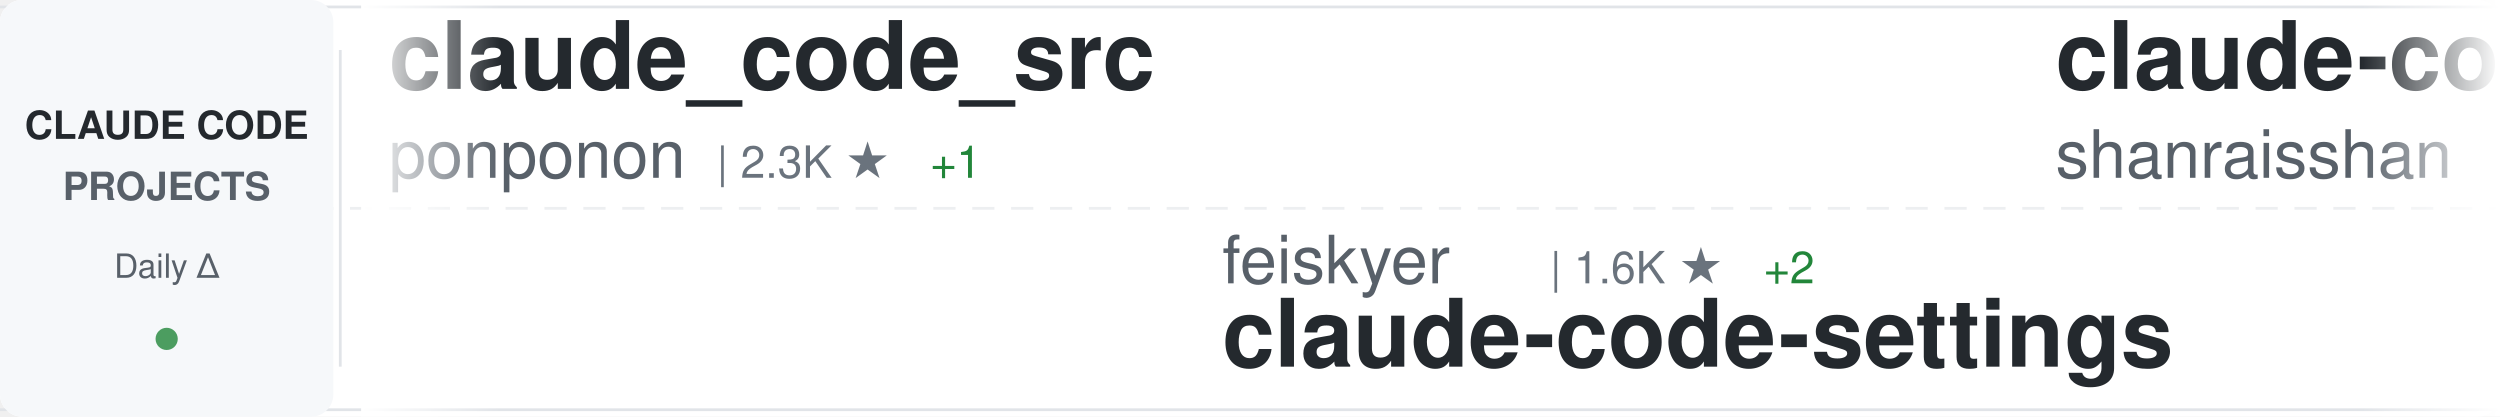
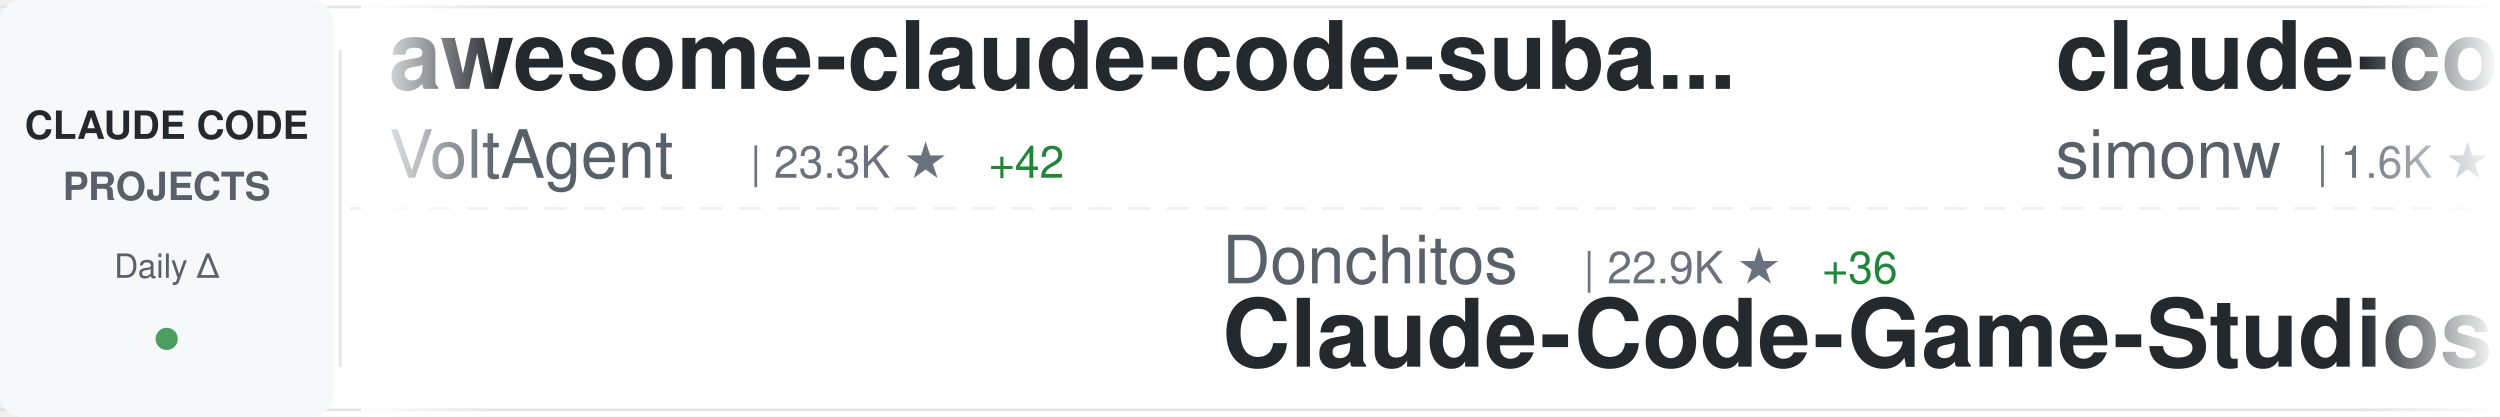
<svg xmlns="http://www.w3.org/2000/svg" width="900" height="150">
  <defs>
    <linearGradient id="awesomeLeftFade" x1="0%" y1="0%" x2="100%" y2="0%">
      <stop offset="0%" style="stop-color:#ffffff;stop-opacity:1" />
      <stop offset="100%" style="stop-color:#ffffff;stop-opacity:0" />
    </linearGradient>
    <linearGradient id="awesomeRightFade" x1="0%" y1="0%" x2="100%" y2="0%">
      <stop offset="0%" style="stop-color:#ffffff;stop-opacity:0" />
      <stop offset="100%" style="stop-color:#ffffff;stop-opacity:1" />
    </linearGradient>
  </defs>
  <rect width="900" height="150" fill="#ffffff" rx="8" />
  <rect x="0" y="2" width="900" height="1" fill="#e1e4e8" />
  <rect x="0" y="147" width="900" height="1" fill="#e1e4e8" />
  <line x1="0" y1="75" x2="900" y2="75" stroke="#e1e4e8" stroke-width="1" stroke-dasharray="8 6" opacity="0.6" />
  <rect x="0" y="0" width="120" height="150" fill="#f6f8fa" rx="8" />
  <text x="60" y="50" font-family="-apple-system, BlinkMacSystemFont, 'Segoe UI', Helvetica, Arial, sans-serif" font-size="14" font-weight="600" fill="#24292e" text-anchor="middle">CLAUDE CODE</text>
  <text x="60" y="72" font-family="-apple-system, BlinkMacSystemFont, 'Segoe UI', Helvetica, Arial, sans-serif" font-size="14" font-weight="600" fill="#586069" text-anchor="middle">PROJECTS</text>
  <text x="60" y="100" font-family="-apple-system, BlinkMacSystemFont, 'Segoe UI', Helvetica, Arial, sans-serif" font-size="12" font-weight="500" fill="#586069" text-anchor="middle">Daily Δ</text>
  <circle cx="60" cy="122" r="4" fill="#22863a" opacity="0.8" />
  <rect x="122" y="18" width="1" height="114" fill="#e1e4e8" />
  <clipPath id="awesomeTickerClip">
    <rect x="130" y="0" width="770" height="150" />
  </clipPath>
  <g clip-path="url(#awesomeTickerClip)">
    <g id="awesomeTickerItems">
      <animateTransform attributeName="transform" attributeType="XML" type="translate" from="0 0" to="-3000 0" dur="54s" repeatCount="indefinite" />
      <g transform="translate(0, 0)">
-         <text x="140" y="32" font-family="-apple-system, BlinkMacSystemFont, 'Segoe UI', Helvetica, Arial, sans-serif" font-size="34" font-weight="600" fill="#24292e">claude_code_src</text>
-         <text x="140" y="64" font-family="-apple-system, BlinkMacSystemFont, 'Segoe UI', Helvetica, Arial, sans-serif" font-size="24" font-weight="400" fill="#586069">ponponon</text>
-         <text x="258" y="64" font-family="-apple-system, BlinkMacSystemFont, 'Segoe UI', Helvetica, Arial, sans-serif" font-size="16" font-weight="500" fill="#6a737d">| 2.3K ★</text>
-         <text x="335" y="64" font-family="-apple-system, BlinkMacSystemFont, 'Segoe UI', Helvetica, Arial, sans-serif" font-size="16" font-weight="500" fill="#22863a"> +1</text>
+         <text x="140" y="32" font-family="-apple-system, BlinkMacSystemFont, 'Segoe UI', Helvetica, Arial, sans-serif" font-size="34" font-weight="600" fill="#24292e">awesome-claude-code-suba...</text>
+         <text x="140" y="64" font-family="-apple-system, BlinkMacSystemFont, 'Segoe UI', Helvetica, Arial, sans-serif" font-size="24" font-weight="400" fill="#586069">VoltAgent</text>
+         <text x="270" y="64" font-family="-apple-system, BlinkMacSystemFont, 'Segoe UI', Helvetica, Arial, sans-serif" font-size="16" font-weight="500" fill="#6a737d">| 23.3K ★</text>
+         <text x="356" y="64" font-family="-apple-system, BlinkMacSystemFont, 'Segoe UI', Helvetica, Arial, sans-serif" font-size="16" font-weight="500" fill="#22863a"> +42</text>
      </g>
      <g transform="translate(300, 0)">
-         <text x="140" y="102" font-family="-apple-system, BlinkMacSystemFont, 'Segoe UI', Helvetica, Arial, sans-serif" font-size="24" font-weight="400" fill="#586069">feiskyer</text>
-         <text x="258" y="102" font-family="-apple-system, BlinkMacSystemFont, 'Segoe UI', Helvetica, Arial, sans-serif" font-size="16" font-weight="500" fill="#6a737d">| 1.6K ★</text>
-         <text x="335" y="102" font-family="-apple-system, BlinkMacSystemFont, 'Segoe UI', Helvetica, Arial, sans-serif" font-size="16" font-weight="500" fill="#22863a"> +2</text>
-         <text x="140" y="132" font-family="-apple-system, BlinkMacSystemFont, 'Segoe UI', Helvetica, Arial, sans-serif" font-size="34" font-weight="600" fill="#24292e">claude-code-settings</text>
+         <text x="140" y="102" font-family="-apple-system, BlinkMacSystemFont, 'Segoe UI', Helvetica, Arial, sans-serif" font-size="24" font-weight="400" fill="#586069">Donchitos</text>
+         <text x="270" y="102" font-family="-apple-system, BlinkMacSystemFont, 'Segoe UI', Helvetica, Arial, sans-serif" font-size="16" font-weight="500" fill="#6a737d">| 22.9K ★</text>
+         <text x="356" y="102" font-family="-apple-system, BlinkMacSystemFont, 'Segoe UI', Helvetica, Arial, sans-serif" font-size="16" font-weight="500" fill="#22863a"> +36</text>
+         <text x="140" y="132" font-family="-apple-system, BlinkMacSystemFont, 'Segoe UI', Helvetica, Arial, sans-serif" font-size="34" font-weight="600" fill="#24292e">Claude-Code-Game-Studios</text>
      </g>
      <g transform="translate(600, 0)">
-         <text x="140" y="32" font-family="-apple-system, BlinkMacSystemFont, 'Segoe UI', Helvetica, Arial, sans-serif" font-size="34" font-weight="600" fill="#24292e">claude-code-best-practic...</text>
-         <text x="140" y="64" font-family="-apple-system, BlinkMacSystemFont, 'Segoe UI', Helvetica, Arial, sans-serif" font-size="24" font-weight="400" fill="#586069">shanraisshan</text>
-         <text x="306" y="64" font-family="-apple-system, BlinkMacSystemFont, 'Segoe UI', Helvetica, Arial, sans-serif" font-size="16" font-weight="500" fill="#6a737d">| 62.5K ★</text>
-         <text x="392" y="64" font-family="-apple-system, BlinkMacSystemFont, 'Segoe UI', Helvetica, Arial, sans-serif" font-size="16" font-weight="500" fill="#22863a"> +47</text>
+         <text x="140" y="32" font-family="-apple-system, BlinkMacSystemFont, 'Segoe UI', Helvetica, Arial, sans-serif" font-size="34" font-weight="600" fill="#24292e">claude-code-transcripts</text>
+         <text x="140" y="64" font-family="-apple-system, BlinkMacSystemFont, 'Segoe UI', Helvetica, Arial, sans-serif" font-size="24" font-weight="400" fill="#586069">simonw</text>
+         <text x="234" y="64" font-family="-apple-system, BlinkMacSystemFont, 'Segoe UI', Helvetica, Arial, sans-serif" font-size="16" font-weight="500" fill="#6a737d">| 1.6K ★</text>
+         <text x="311" y="64" font-family="-apple-system, BlinkMacSystemFont, 'Segoe UI', Helvetica, Arial, sans-serif" font-size="16" font-weight="500" fill="#22863a"> +4</text>
      </g>
      <g transform="translate(900, 0)">
-         <text x="140" y="102" font-family="-apple-system, BlinkMacSystemFont, 'Segoe UI', Helvetica, Arial, sans-serif" font-size="24" font-weight="400" fill="#586069">Cranot</text>
-         <text x="234" y="102" font-family="-apple-system, BlinkMacSystemFont, 'Segoe UI', Helvetica, Arial, sans-serif" font-size="16" font-weight="500" fill="#6a737d">| 2.8K ★</text>
-         <text x="140" y="132" font-family="-apple-system, BlinkMacSystemFont, 'Segoe UI', Helvetica, Arial, sans-serif" font-size="34" font-weight="600" fill="#24292e">claude-code-guide</text>
+         <text x="140" y="102" font-family="-apple-system, BlinkMacSystemFont, 'Segoe UI', Helvetica, Arial, sans-serif" font-size="24" font-weight="400" fill="#586069">guanshan</text>
+         <text x="258" y="102" font-family="-apple-system, BlinkMacSystemFont, 'Segoe UI', Helvetica, Arial, sans-serif" font-size="16" font-weight="500" fill="#6a737d">| 61 ★</text>
+         <text x="140" y="132" font-family="-apple-system, BlinkMacSystemFont, 'Segoe UI', Helvetica, Arial, sans-serif" font-size="34" font-weight="600" fill="#24292e">ClaudeCode</text>
      </g>
      <g transform="translate(1200, 0)">
-         <text x="140" y="32" font-family="-apple-system, BlinkMacSystemFont, 'Segoe UI', Helvetica, Arial, sans-serif" font-size="34" font-weight="600" fill="#24292e">claude-code-rust</text>
-         <text x="140" y="64" font-family="-apple-system, BlinkMacSystemFont, 'Segoe UI', Helvetica, Arial, sans-serif" font-size="24" font-weight="400" fill="#586069">lorryjovens-hub</text>
-         <text x="342" y="64" font-family="-apple-system, BlinkMacSystemFont, 'Segoe UI', Helvetica, Arial, sans-serif" font-size="16" font-weight="500" fill="#6a737d">| 1.7K ★</text>
+         <text x="140" y="32" font-family="-apple-system, BlinkMacSystemFont, 'Segoe UI', Helvetica, Arial, sans-serif" font-size="34" font-weight="600" fill="#24292e">Open-ClaudeCode</text>
+         <text x="140" y="64" font-family="-apple-system, BlinkMacSystemFont, 'Segoe UI', Helvetica, Arial, sans-serif" font-size="24" font-weight="400" fill="#586069">LING71671</text>
+         <text x="270" y="64" font-family="-apple-system, BlinkMacSystemFont, 'Segoe UI', Helvetica, Arial, sans-serif" font-size="16" font-weight="500" fill="#6a737d">| 916 ★</text>
+         <text x="338" y="64" font-family="-apple-system, BlinkMacSystemFont, 'Segoe UI', Helvetica, Arial, sans-serif" font-size="16" font-weight="500" fill="#22863a"> +1</text>
      </g>
      <g transform="translate(1500, 0)">
-         <text x="140" y="102" font-family="-apple-system, BlinkMacSystemFont, 'Segoe UI', Helvetica, Arial, sans-serif" font-size="24" font-weight="400" fill="#586069">pengchengneo</text>
-         <text x="306" y="102" font-family="-apple-system, BlinkMacSystemFont, 'Segoe UI', Helvetica, Arial, sans-serif" font-size="16" font-weight="500" fill="#6a737d">| 1.6K ★</text>
-         <text x="383" y="102" font-family="-apple-system, BlinkMacSystemFont, 'Segoe UI', Helvetica, Arial, sans-serif" font-size="16" font-weight="500" fill="#22863a"> +6</text>
-         <text x="140" y="132" font-family="-apple-system, BlinkMacSystemFont, 'Segoe UI', Helvetica, Arial, sans-serif" font-size="34" font-weight="600" fill="#24292e">Claude-Code</text>
+         <text x="140" y="102" font-family="-apple-system, BlinkMacSystemFont, 'Segoe UI', Helvetica, Arial, sans-serif" font-size="24" font-weight="400" fill="#586069">RichardAtCT</text>
+         <text x="294" y="102" font-family="-apple-system, BlinkMacSystemFont, 'Segoe UI', Helvetica, Arial, sans-serif" font-size="16" font-weight="500" fill="#6a737d">| 2.7K ★</text>
+         <text x="371" y="102" font-family="-apple-system, BlinkMacSystemFont, 'Segoe UI', Helvetica, Arial, sans-serif" font-size="16" font-weight="500" fill="#22863a"> +2</text>
+         <text x="140" y="132" font-family="-apple-system, BlinkMacSystemFont, 'Segoe UI', Helvetica, Arial, sans-serif" font-size="34" font-weight="600" fill="#24292e">claude-code-telegram</text>
      </g>
      <g transform="translate(1800, 0)">
-         <text x="140" y="32" font-family="-apple-system, BlinkMacSystemFont, 'Segoe UI', Helvetica, Arial, sans-serif" font-size="34" font-weight="600" fill="#24292e">claude-code-spec-workflo...</text>
-         <text x="140" y="64" font-family="-apple-system, BlinkMacSystemFont, 'Segoe UI', Helvetica, Arial, sans-serif" font-size="24" font-weight="400" fill="#586069">Pimzino</text>
-         <text x="246" y="64" font-family="-apple-system, BlinkMacSystemFont, 'Segoe UI', Helvetica, Arial, sans-serif" font-size="16" font-weight="500" fill="#6a737d">| 3.8K ★</text>
-         <text x="323" y="64" font-family="-apple-system, BlinkMacSystemFont, 'Segoe UI', Helvetica, Arial, sans-serif" font-size="16" font-weight="500" fill="#22863a"> +1</text>
+         <text x="140" y="32" font-family="-apple-system, BlinkMacSystemFont, 'Segoe UI', Helvetica, Arial, sans-serif" font-size="34" font-weight="600" fill="#24292e">Auto-claude-code-researc...</text>
+         <text x="140" y="64" font-family="-apple-system, BlinkMacSystemFont, 'Segoe UI', Helvetica, Arial, sans-serif" font-size="24" font-weight="400" fill="#586069">wanshuiyin</text>
+         <text x="282" y="64" font-family="-apple-system, BlinkMacSystemFont, 'Segoe UI', Helvetica, Arial, sans-serif" font-size="16" font-weight="500" fill="#6a737d">| 13.4K ★</text>
+         <text x="368" y="64" font-family="-apple-system, BlinkMacSystemFont, 'Segoe UI', Helvetica, Arial, sans-serif" font-size="16" font-weight="500" fill="#22863a"> +49</text>
      </g>
      <g transform="translate(2100, 0)">
-         <text x="140" y="102" font-family="-apple-system, BlinkMacSystemFont, 'Segoe UI', Helvetica, Arial, sans-serif" font-size="24" font-weight="400" fill="#586069">liuup</text>
-         <text x="222" y="102" font-family="-apple-system, BlinkMacSystemFont, 'Segoe UI', Helvetica, Arial, sans-serif" font-size="16" font-weight="500" fill="#6a737d">| 3.5K ★</text>
-         <text x="299" y="102" font-family="-apple-system, BlinkMacSystemFont, 'Segoe UI', Helvetica, Arial, sans-serif" font-size="16" font-weight="500" fill="#22863a"> +13</text>
-         <text x="140" y="132" font-family="-apple-system, BlinkMacSystemFont, 'Segoe UI', Helvetica, Arial, sans-serif" font-size="34" font-weight="600" fill="#24292e">claude-code-analysis</text>
+         <text x="140" y="102" font-family="-apple-system, BlinkMacSystemFont, 'Segoe UI', Helvetica, Arial, sans-serif" font-size="24" font-weight="400" fill="#586069">fazxes</text>
+         <text x="234" y="102" font-family="-apple-system, BlinkMacSystemFont, 'Segoe UI', Helvetica, Arial, sans-serif" font-size="16" font-weight="500" fill="#6a737d">| 225 ★</text>
+         <text x="140" y="132" font-family="-apple-system, BlinkMacSystemFont, 'Segoe UI', Helvetica, Arial, sans-serif" font-size="34" font-weight="600" fill="#24292e">Claude-code</text>
      </g>
      <g transform="translate(2400, 0)">
-         <text x="140" y="32" font-family="-apple-system, BlinkMacSystemFont, 'Segoe UI', Helvetica, Arial, sans-serif" font-size="34" font-weight="600" fill="#24292e">Claude-Code-Usage-Monito...</text>
-         <text x="140" y="64" font-family="-apple-system, BlinkMacSystemFont, 'Segoe UI', Helvetica, Arial, sans-serif" font-size="24" font-weight="400" fill="#586069">Maciek-roboblog</text>
-         <text x="342" y="64" font-family="-apple-system, BlinkMacSystemFont, 'Segoe UI', Helvetica, Arial, sans-serif" font-size="16" font-weight="500" fill="#6a737d">| 8.4K ★</text>
-         <text x="419" y="64" font-family="-apple-system, BlinkMacSystemFont, 'Segoe UI', Helvetica, Arial, sans-serif" font-size="16" font-weight="500" fill="#22863a"> +5</text>
+         <text x="140" y="32" font-family="-apple-system, BlinkMacSystemFont, 'Segoe UI', Helvetica, Arial, sans-serif" font-size="34" font-weight="600" fill="#24292e">claude-code-local</text>
+         <text x="140" y="64" font-family="-apple-system, BlinkMacSystemFont, 'Segoe UI', Helvetica, Arial, sans-serif" font-size="24" font-weight="400" fill="#586069">nicedreamzapp</text>
+         <text x="318" y="64" font-family="-apple-system, BlinkMacSystemFont, 'Segoe UI', Helvetica, Arial, sans-serif" font-size="16" font-weight="500" fill="#6a737d">| 2.9K ★</text>
+         <text x="395" y="64" font-family="-apple-system, BlinkMacSystemFont, 'Segoe UI', Helvetica, Arial, sans-serif" font-size="16" font-weight="500" fill="#22863a"> +6</text>
      </g>
      <g transform="translate(2700, 0)">
-         <text x="140" y="102" font-family="-apple-system, BlinkMacSystemFont, 'Segoe UI', Helvetica, Arial, sans-serif" font-size="24" font-weight="400" fill="#586069">kodu-ai</text>
-         <text x="246" y="102" font-family="-apple-system, BlinkMacSystemFont, 'Segoe UI', Helvetica, Arial, sans-serif" font-size="16" font-weight="500" fill="#6a737d">| 5.3K ★</text>
-         <text x="140" y="132" font-family="-apple-system, BlinkMacSystemFont, 'Segoe UI', Helvetica, Arial, sans-serif" font-size="34" font-weight="600" fill="#24292e">claude-coder</text>
+         <text x="140" y="102" font-family="-apple-system, BlinkMacSystemFont, 'Segoe UI', Helvetica, Arial, sans-serif" font-size="24" font-weight="400" fill="#586069">AICoderTudou</text>
+         <text x="306" y="102" font-family="-apple-system, BlinkMacSystemFont, 'Segoe UI', Helvetica, Arial, sans-serif" font-size="16" font-weight="500" fill="#6a737d">| 498 ★</text>
+         <text x="140" y="132" font-family="-apple-system, BlinkMacSystemFont, 'Segoe UI', Helvetica, Arial, sans-serif" font-size="34" font-weight="600" fill="#24292e">claude-code-tudou</text>
      </g>
      <g transform="translate(3000, 0)">
-         <text x="140" y="32" font-family="-apple-system, BlinkMacSystemFont, 'Segoe UI', Helvetica, Arial, sans-serif" font-size="34" font-weight="600" fill="#24292e">claude_code_src</text>
-         <text x="140" y="64" font-family="-apple-system, BlinkMacSystemFont, 'Segoe UI', Helvetica, Arial, sans-serif" font-size="24" font-weight="400" fill="#586069">ponponon</text>
-         <text x="258" y="64" font-family="-apple-system, BlinkMacSystemFont, 'Segoe UI', Helvetica, Arial, sans-serif" font-size="16" font-weight="500" fill="#6a737d">| 2.3K ★</text>
-         <text x="335" y="64" font-family="-apple-system, BlinkMacSystemFont, 'Segoe UI', Helvetica, Arial, sans-serif" font-size="16" font-weight="500" fill="#22863a"> +1</text>
+         <text x="140" y="32" font-family="-apple-system, BlinkMacSystemFont, 'Segoe UI', Helvetica, Arial, sans-serif" font-size="34" font-weight="600" fill="#24292e">awesome-claude-code-suba...</text>
+         <text x="140" y="64" font-family="-apple-system, BlinkMacSystemFont, 'Segoe UI', Helvetica, Arial, sans-serif" font-size="24" font-weight="400" fill="#586069">VoltAgent</text>
+         <text x="270" y="64" font-family="-apple-system, BlinkMacSystemFont, 'Segoe UI', Helvetica, Arial, sans-serif" font-size="16" font-weight="500" fill="#6a737d">| 23.3K ★</text>
+         <text x="356" y="64" font-family="-apple-system, BlinkMacSystemFont, 'Segoe UI', Helvetica, Arial, sans-serif" font-size="16" font-weight="500" fill="#22863a"> +42</text>
      </g>
      <g transform="translate(3300, 0)">
-         <text x="140" y="102" font-family="-apple-system, BlinkMacSystemFont, 'Segoe UI', Helvetica, Arial, sans-serif" font-size="24" font-weight="400" fill="#586069">feiskyer</text>
-         <text x="258" y="102" font-family="-apple-system, BlinkMacSystemFont, 'Segoe UI', Helvetica, Arial, sans-serif" font-size="16" font-weight="500" fill="#6a737d">| 1.6K ★</text>
-         <text x="335" y="102" font-family="-apple-system, BlinkMacSystemFont, 'Segoe UI', Helvetica, Arial, sans-serif" font-size="16" font-weight="500" fill="#22863a"> +2</text>
-         <text x="140" y="132" font-family="-apple-system, BlinkMacSystemFont, 'Segoe UI', Helvetica, Arial, sans-serif" font-size="34" font-weight="600" fill="#24292e">claude-code-settings</text>
+         <text x="140" y="102" font-family="-apple-system, BlinkMacSystemFont, 'Segoe UI', Helvetica, Arial, sans-serif" font-size="24" font-weight="400" fill="#586069">Donchitos</text>
+         <text x="270" y="102" font-family="-apple-system, BlinkMacSystemFont, 'Segoe UI', Helvetica, Arial, sans-serif" font-size="16" font-weight="500" fill="#6a737d">| 22.9K ★</text>
+         <text x="356" y="102" font-family="-apple-system, BlinkMacSystemFont, 'Segoe UI', Helvetica, Arial, sans-serif" font-size="16" font-weight="500" fill="#22863a"> +36</text>
+         <text x="140" y="132" font-family="-apple-system, BlinkMacSystemFont, 'Segoe UI', Helvetica, Arial, sans-serif" font-size="34" font-weight="600" fill="#24292e">Claude-Code-Game-Studios</text>
      </g>
      <g transform="translate(3600, 0)">
-         <text x="140" y="32" font-family="-apple-system, BlinkMacSystemFont, 'Segoe UI', Helvetica, Arial, sans-serif" font-size="34" font-weight="600" fill="#24292e">claude-code-best-practic...</text>
-         <text x="140" y="64" font-family="-apple-system, BlinkMacSystemFont, 'Segoe UI', Helvetica, Arial, sans-serif" font-size="24" font-weight="400" fill="#586069">shanraisshan</text>
-         <text x="306" y="64" font-family="-apple-system, BlinkMacSystemFont, 'Segoe UI', Helvetica, Arial, sans-serif" font-size="16" font-weight="500" fill="#6a737d">| 62.5K ★</text>
-         <text x="392" y="64" font-family="-apple-system, BlinkMacSystemFont, 'Segoe UI', Helvetica, Arial, sans-serif" font-size="16" font-weight="500" fill="#22863a"> +47</text>
+         <text x="140" y="32" font-family="-apple-system, BlinkMacSystemFont, 'Segoe UI', Helvetica, Arial, sans-serif" font-size="34" font-weight="600" fill="#24292e">claude-code-transcripts</text>
+         <text x="140" y="64" font-family="-apple-system, BlinkMacSystemFont, 'Segoe UI', Helvetica, Arial, sans-serif" font-size="24" font-weight="400" fill="#586069">simonw</text>
+         <text x="234" y="64" font-family="-apple-system, BlinkMacSystemFont, 'Segoe UI', Helvetica, Arial, sans-serif" font-size="16" font-weight="500" fill="#6a737d">| 1.6K ★</text>
+         <text x="311" y="64" font-family="-apple-system, BlinkMacSystemFont, 'Segoe UI', Helvetica, Arial, sans-serif" font-size="16" font-weight="500" fill="#22863a"> +4</text>
      </g>
      <g transform="translate(3900, 0)">
-         <text x="140" y="102" font-family="-apple-system, BlinkMacSystemFont, 'Segoe UI', Helvetica, Arial, sans-serif" font-size="24" font-weight="400" fill="#586069">Cranot</text>
-         <text x="234" y="102" font-family="-apple-system, BlinkMacSystemFont, 'Segoe UI', Helvetica, Arial, sans-serif" font-size="16" font-weight="500" fill="#6a737d">| 2.8K ★</text>
-         <text x="140" y="132" font-family="-apple-system, BlinkMacSystemFont, 'Segoe UI', Helvetica, Arial, sans-serif" font-size="34" font-weight="600" fill="#24292e">claude-code-guide</text>
+         <text x="140" y="102" font-family="-apple-system, BlinkMacSystemFont, 'Segoe UI', Helvetica, Arial, sans-serif" font-size="24" font-weight="400" fill="#586069">guanshan</text>
+         <text x="258" y="102" font-family="-apple-system, BlinkMacSystemFont, 'Segoe UI', Helvetica, Arial, sans-serif" font-size="16" font-weight="500" fill="#6a737d">| 61 ★</text>
+         <text x="140" y="132" font-family="-apple-system, BlinkMacSystemFont, 'Segoe UI', Helvetica, Arial, sans-serif" font-size="34" font-weight="600" fill="#24292e">ClaudeCode</text>
      </g>
    </g>
  </g>
  <rect x="130" y="0" width="50" height="150" fill="url(#awesomeLeftFade)" />
  <rect x="850" y="0" width="50" height="150" fill="url(#awesomeRightFade)" />
</svg>
